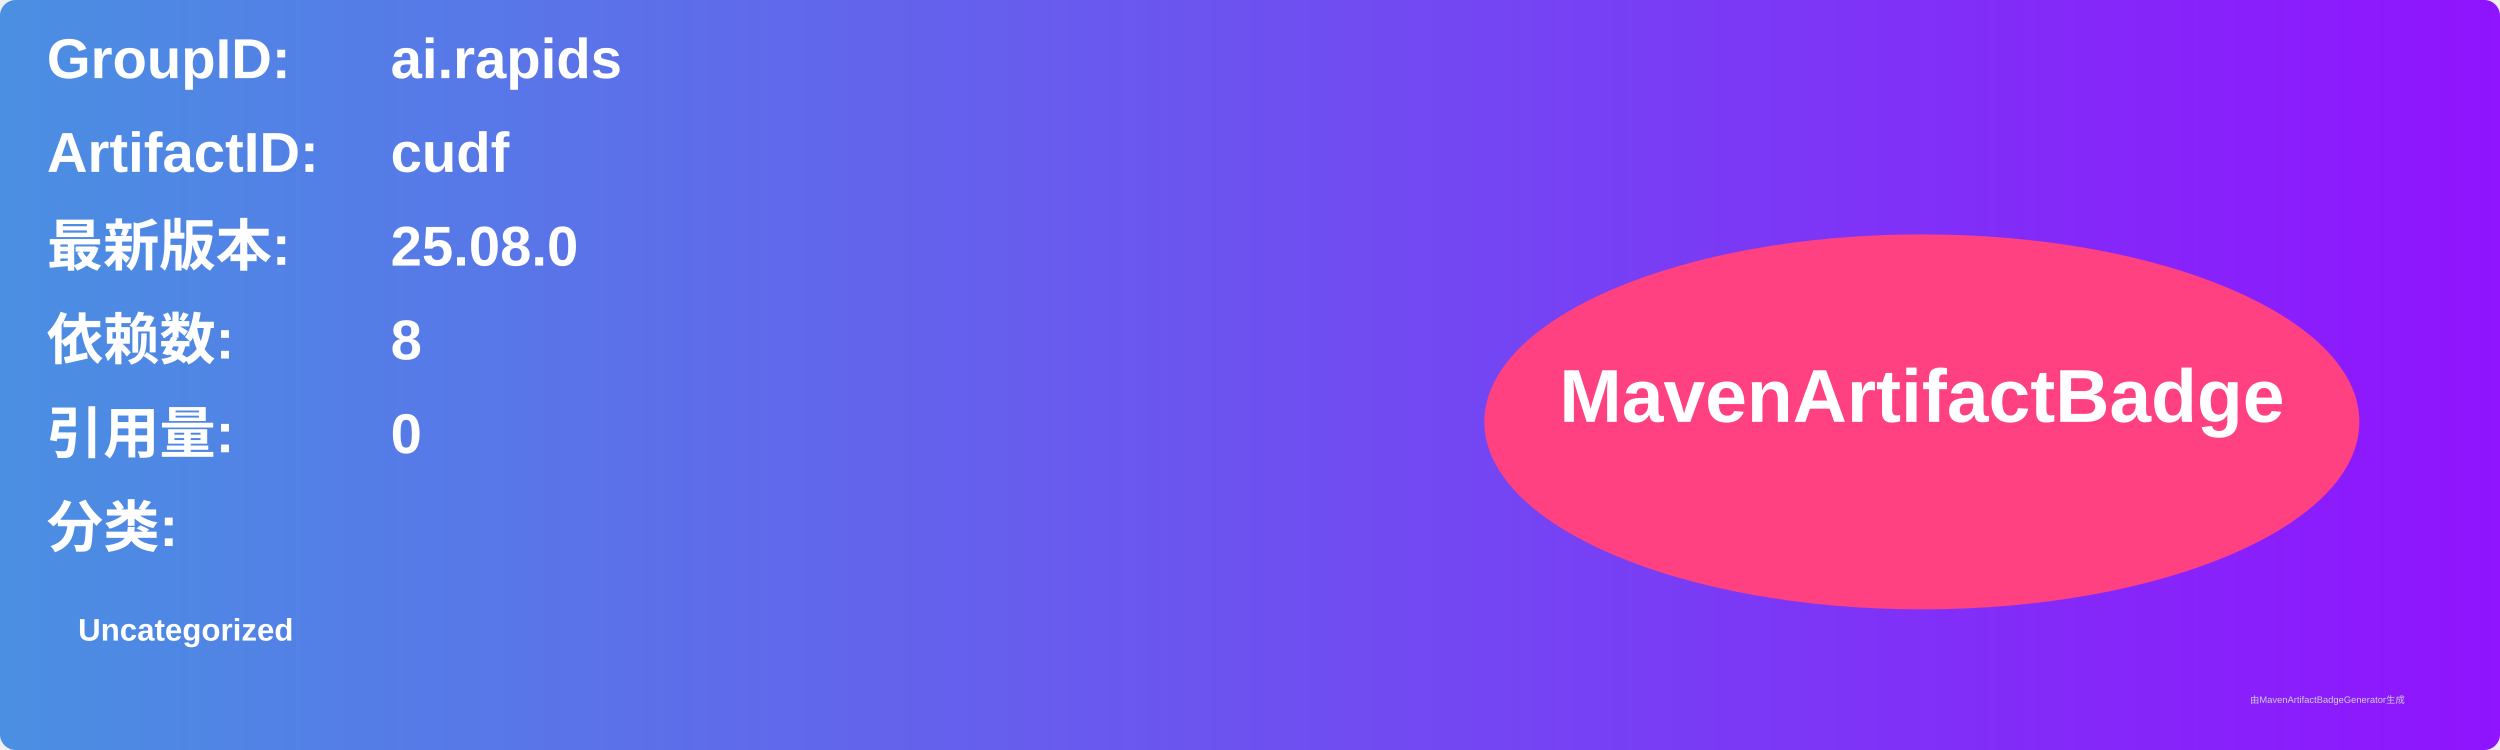
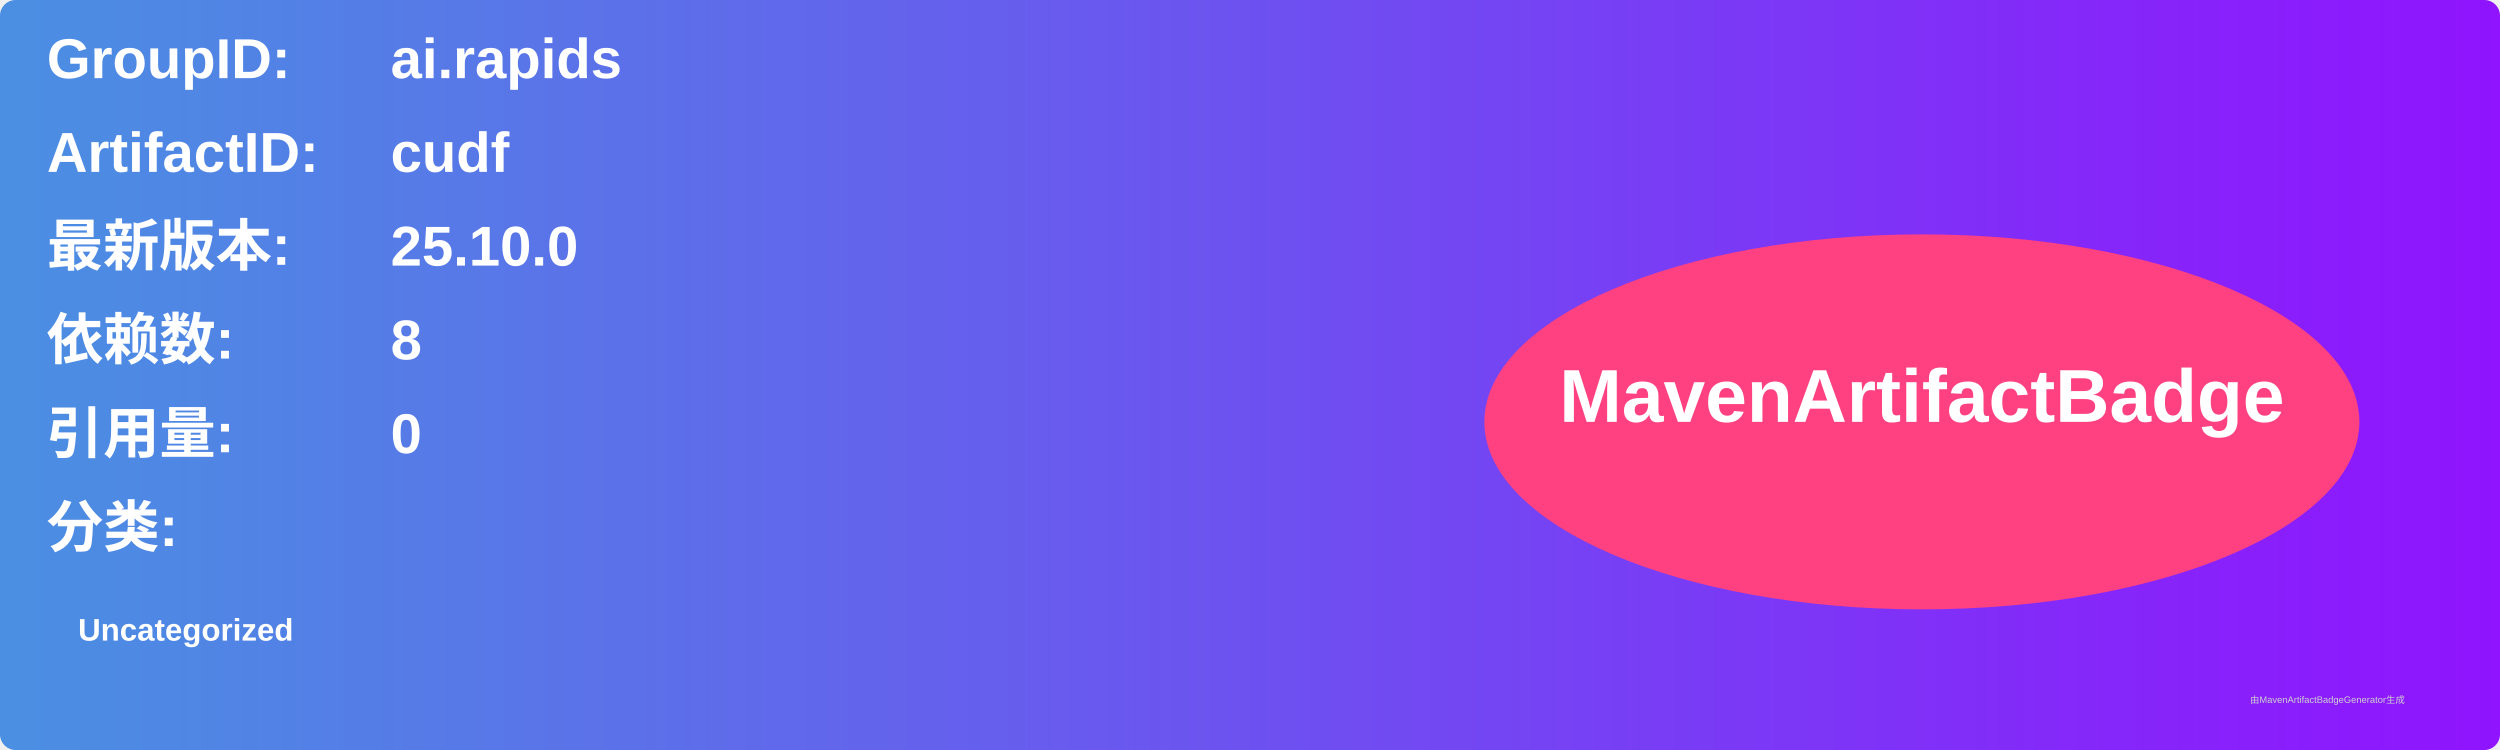
<svg xmlns="http://www.w3.org/2000/svg" width="800" height="240" viewBox="0 0 800 240">
  <linearGradient id="grad" x1="0%" y1="0%" x2="100%" y2="0%">
    <stop offset="0%" stop-color="#4a90e2" />
    <stop offset="100%" stop-color="#9013fe" />
  </linearGradient>
  <rect width="100%" height="100%" rx="5" ry="5" fill="url(#grad)" />
  <g transform="translate(15, 15)">
    <text x="0" y="10" font-family="Arial" font-size="18" fill="white" font-weight="bold" width="260">GroupID:</text>
    <text x="110" y="10" font-family="Arial" font-size="18" fill="white" font-weight="bold" width="460">ai.rapids</text>
    <text x="0" y="40" font-family="Arial" font-size="18" fill="white" font-weight="bold" width="260">ArtifactID:</text>
    <text x="110" y="40" font-family="Arial" font-size="18" fill="white" font-weight="bold" width="460">cudf</text>
    <text x="0" y="70" font-family="Arial" font-size="18" fill="white" font-weight="bold">最新版本:</text>
    <text x="110" y="70" font-family="Arial" font-size="18" fill="white" font-weight="bold">
-       <tspan font-weight="bold">25.08.0</tspan>
+       <tspan font-weight="bold">25.10.0</tspan>
    </text>
    <text x="0" y="100" font-family="Arial" font-size="18" fill="white" font-weight="bold">依赖数: </text>
    <text x="110" y="100" font-family="Arial" font-size="18" fill="white">
      <tspan font-weight="bold">8</tspan>
    </text>
    <text x="0" y="130" font-family="Arial" font-size="18" fill="white" font-weight="bold">引用量: </text>
    <text x="110" y="130" font-family="Arial" font-size="18" fill="white">
      <tspan font-weight="bold">0</tspan>
    </text>
    <text x="0" y="160" font-family="Arial" font-size="18" fill="white" font-weight="bold">分类:</text>
    <text x="10" y="190" font-family="Arial" font-size="10" fill="white">
      <tspan font-weight="bold">Uncategorized</tspan>
    </text>
    <ellipse cx="600" cy="120" rx="140" ry="60" fill="#ff4081" />
    <text x="600" y="120" text-anchor="middle" font-family="Arial" font-size="24" fill="white" font-weight="bold">MavenArtifactBadge</text>
  </g>
  <text x="720" y="225" font-family="Arial" font-size="3" fill="#d0d0d0">由MavenArtifactBadgeGenerator生成</text>
</svg>
